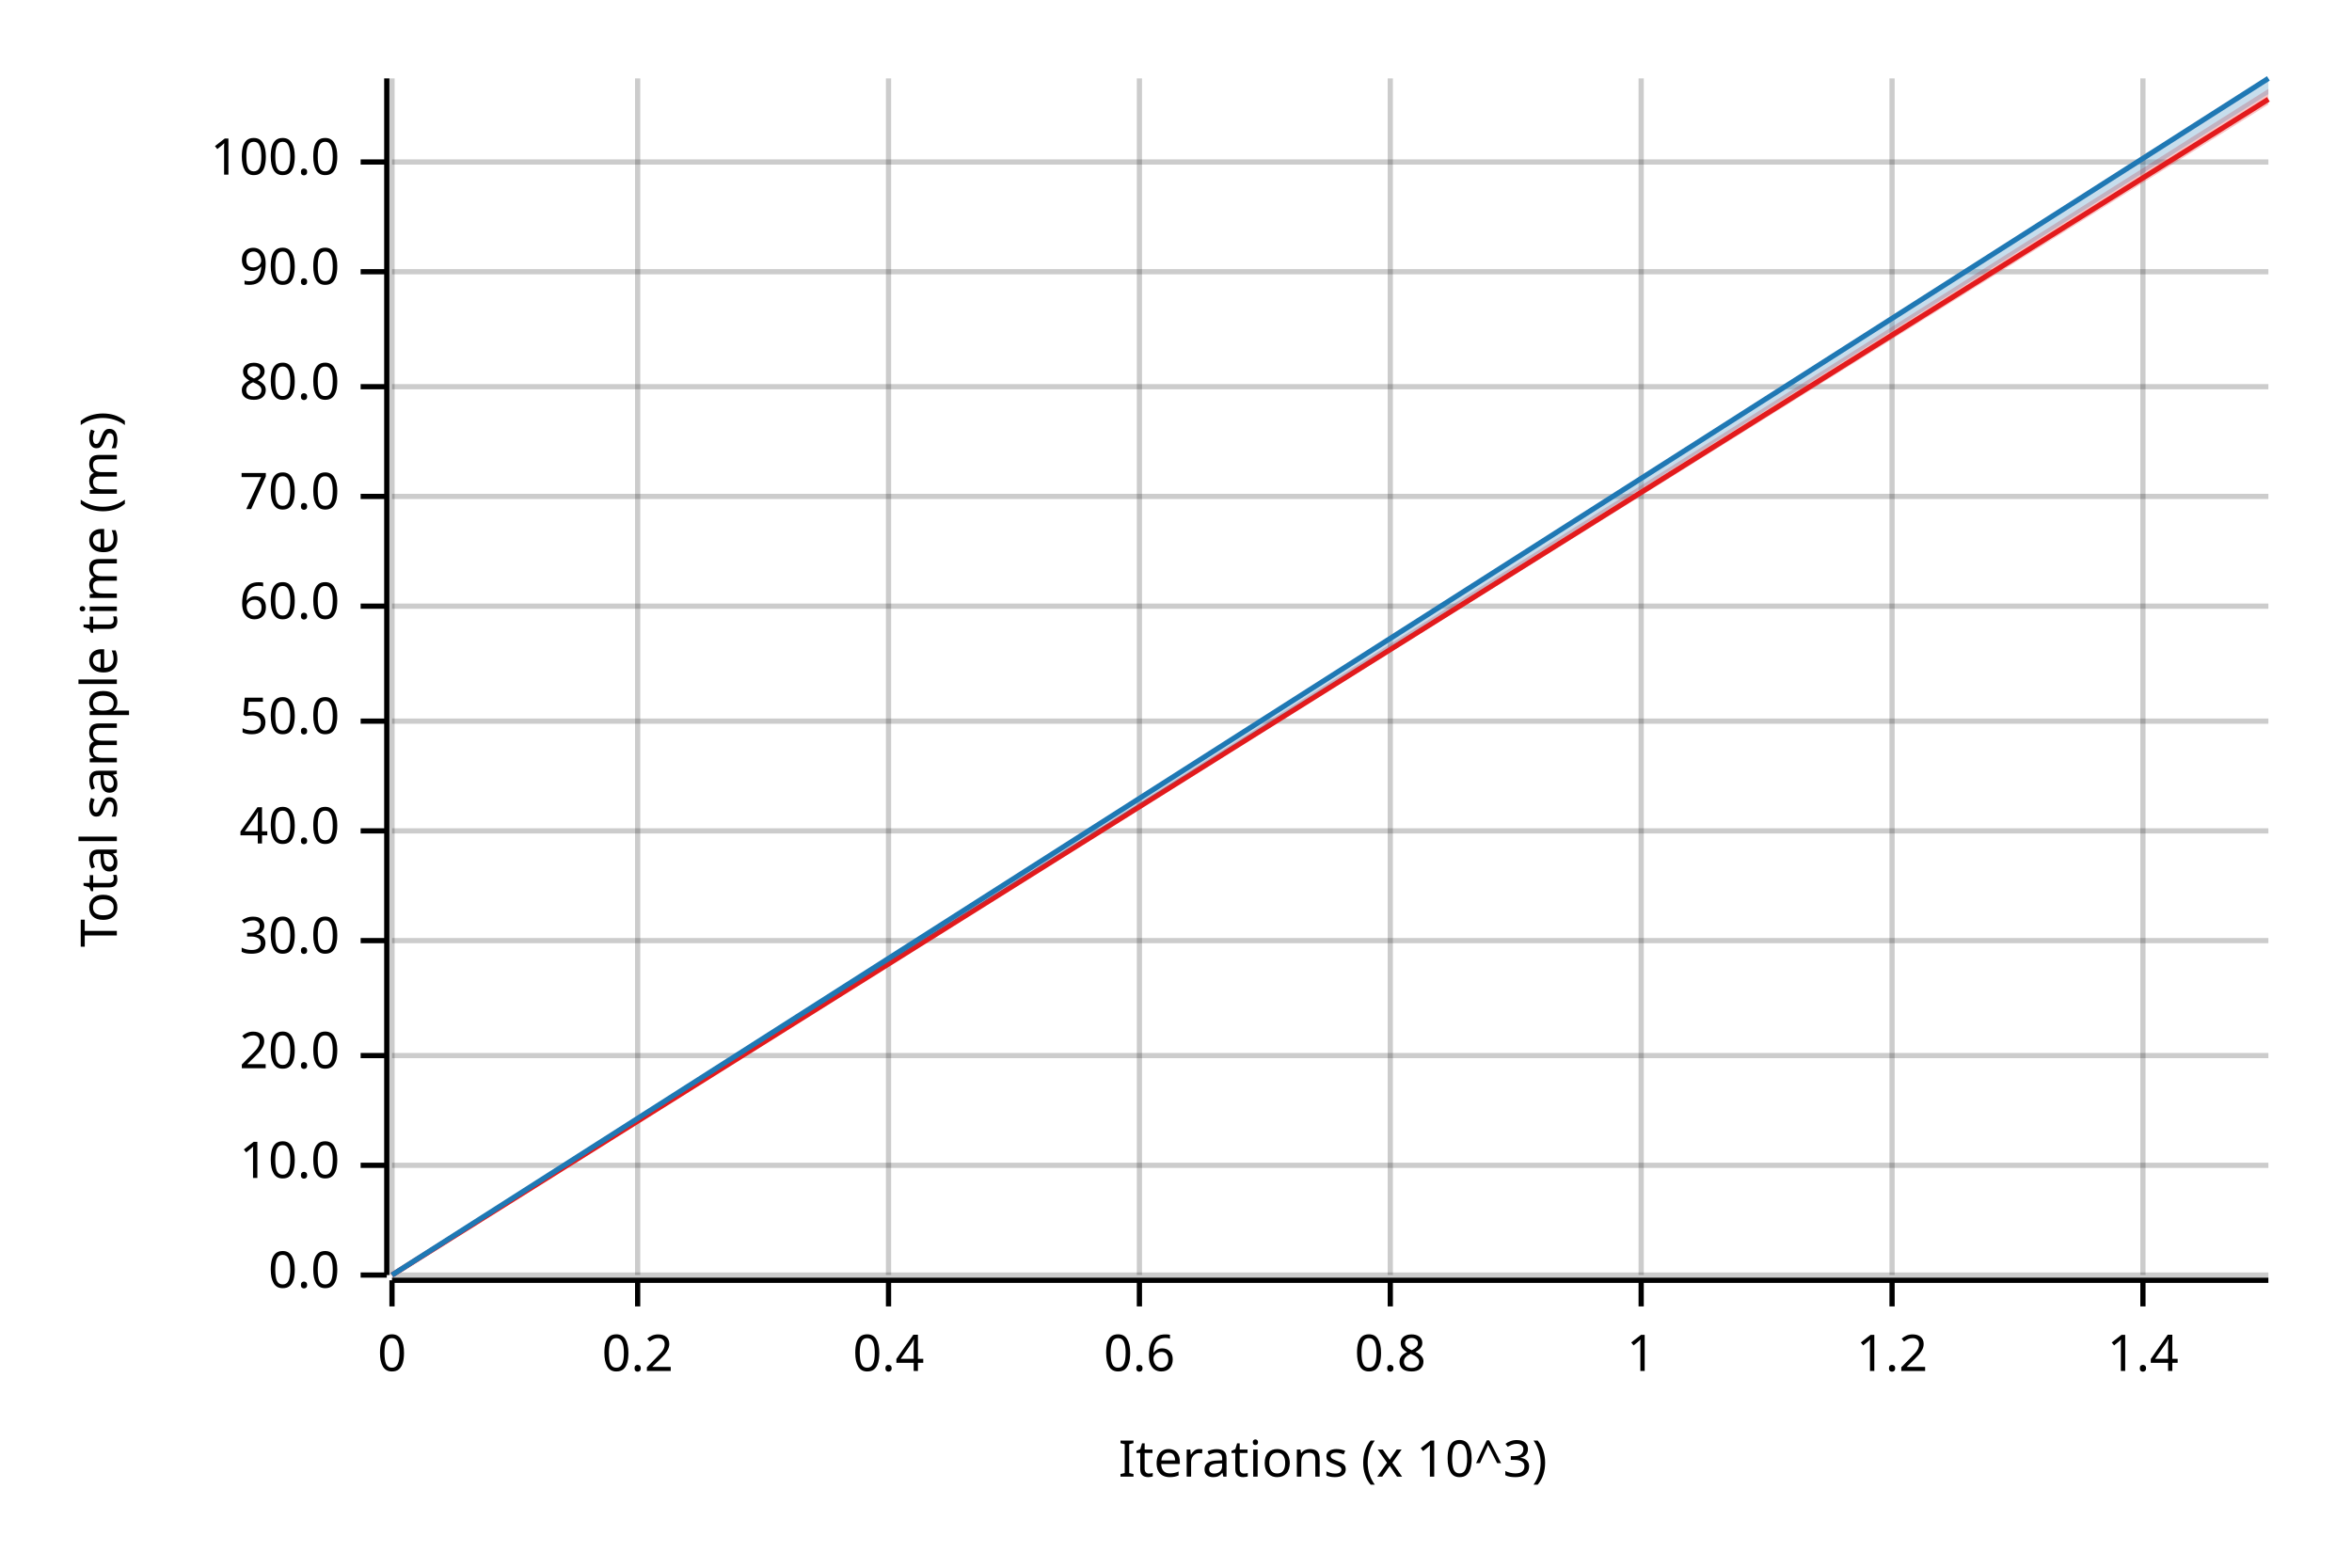
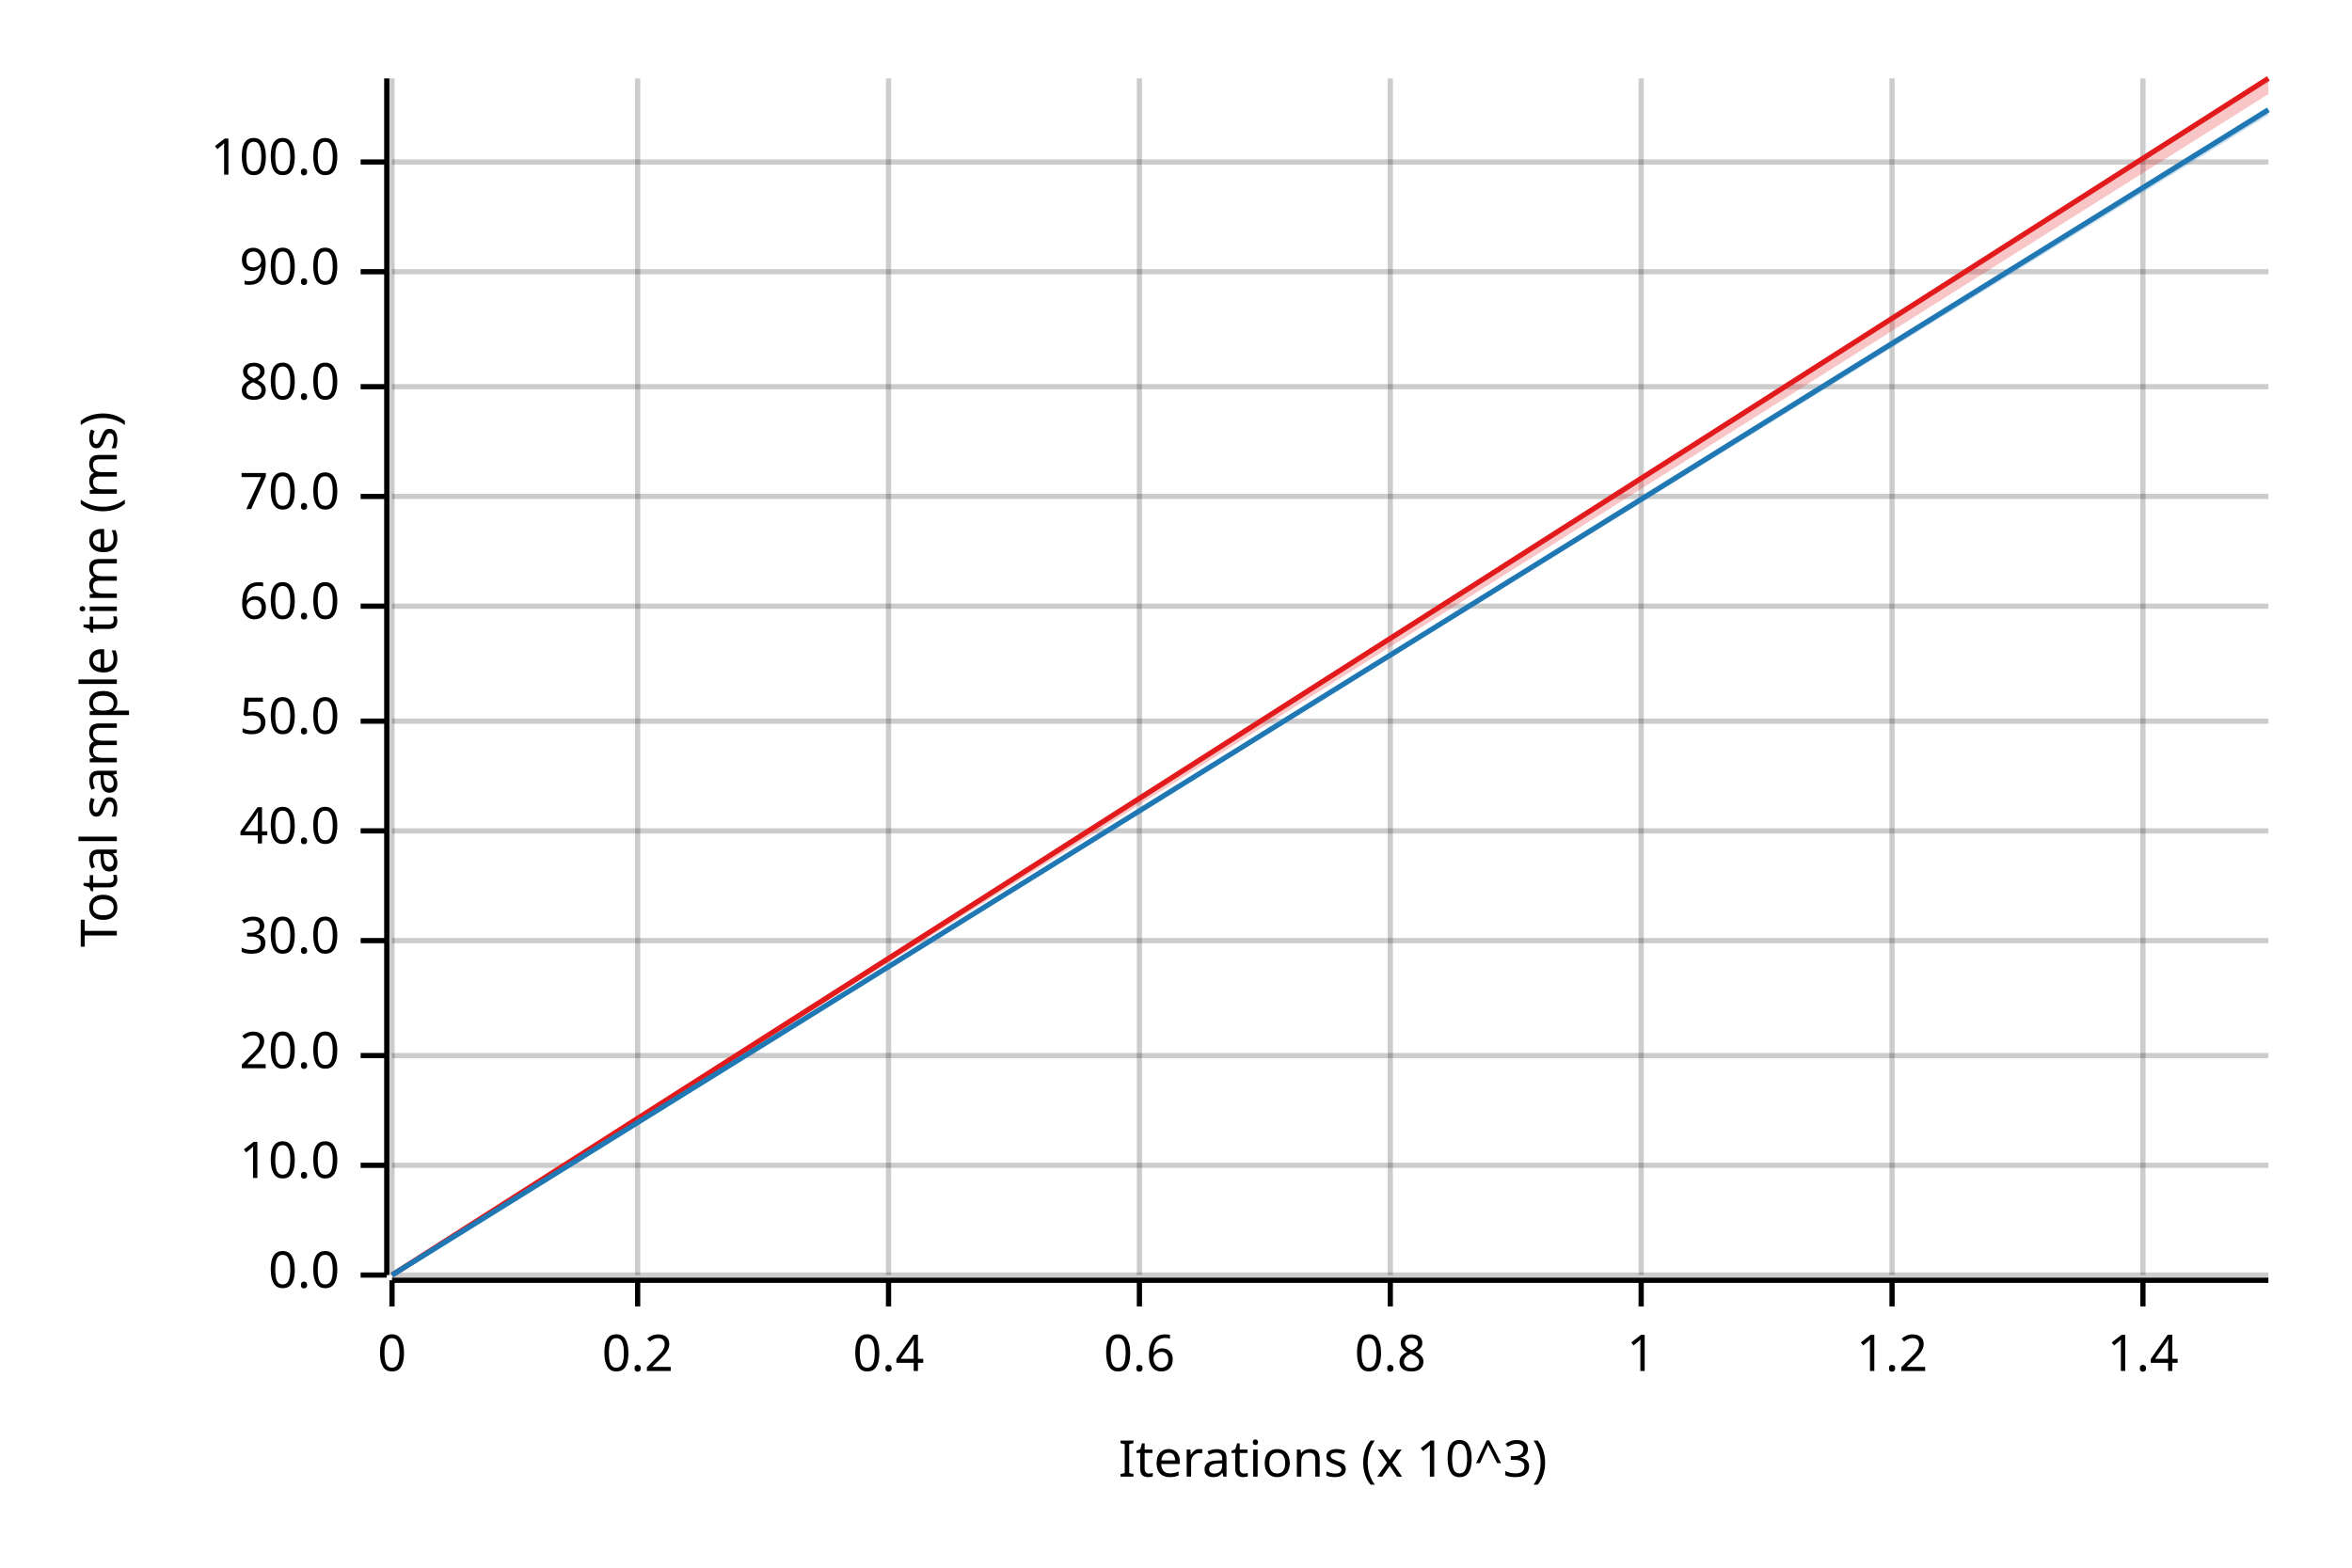
<svg xmlns="http://www.w3.org/2000/svg" width="450" height="300" viewBox="0 0 450 300">
  <text x="15" y="130" dy="0.76em" text-anchor="middle" font-family="sans-serif" font-size="9.677" opacity="1" fill="#000000" transform="rotate(270, 15, 130)">
Total sample time (ms)
</text>
  <text x="255" y="285" dy="-0.5ex" text-anchor="middle" font-family="sans-serif" font-size="9.677" opacity="1" fill="#000000">
Iterations (x 10^3)
</text>
  <line opacity="0.2" stroke="#000000" stroke-width="1" x1="75" y1="244" x2="75" y2="15" />
  <line opacity="0.2" stroke="#000000" stroke-width="1" x1="122" y1="244" x2="122" y2="15" />
  <line opacity="0.2" stroke="#000000" stroke-width="1" x1="170" y1="244" x2="170" y2="15" />
  <line opacity="0.2" stroke="#000000" stroke-width="1" x1="218" y1="244" x2="218" y2="15" />
  <line opacity="0.2" stroke="#000000" stroke-width="1" x1="266" y1="244" x2="266" y2="15" />
  <line opacity="0.2" stroke="#000000" stroke-width="1" x1="314" y1="244" x2="314" y2="15" />
  <line opacity="0.2" stroke="#000000" stroke-width="1" x1="362" y1="244" x2="362" y2="15" />
  <line opacity="0.2" stroke="#000000" stroke-width="1" x1="410" y1="244" x2="410" y2="15" />
  <line opacity="0.2" stroke="#000000" stroke-width="1" x1="75" y1="244" x2="434" y2="244" />
  <line opacity="0.2" stroke="#000000" stroke-width="1" x1="75" y1="223" x2="434" y2="223" />
  <line opacity="0.2" stroke="#000000" stroke-width="1" x1="75" y1="202" x2="434" y2="202" />
  <line opacity="0.2" stroke="#000000" stroke-width="1" x1="75" y1="180" x2="434" y2="180" />
  <line opacity="0.2" stroke="#000000" stroke-width="1" x1="75" y1="159" x2="434" y2="159" />
  <line opacity="0.2" stroke="#000000" stroke-width="1" x1="75" y1="138" x2="434" y2="138" />
  <line opacity="0.2" stroke="#000000" stroke-width="1" x1="75" y1="116" x2="434" y2="116" />
  <line opacity="0.2" stroke="#000000" stroke-width="1" x1="75" y1="95" x2="434" y2="95" />
  <line opacity="0.2" stroke="#000000" stroke-width="1" x1="75" y1="74" x2="434" y2="74" />
  <line opacity="0.2" stroke="#000000" stroke-width="1" x1="75" y1="52" x2="434" y2="52" />
  <line opacity="0.2" stroke="#000000" stroke-width="1" x1="75" y1="31" x2="434" y2="31" />
  <polyline fill="none" opacity="1" stroke="#000000" stroke-width="1" points="74,15 74,244 " />
  <text x="65" y="244" dy="0.5ex" text-anchor="end" font-family="sans-serif" font-size="9.677" opacity="1" fill="#000000">
0.0
</text>
  <polyline fill="none" opacity="1" stroke="#000000" stroke-width="1" points="69,244 74,244 " />
  <text x="65" y="223" dy="0.5ex" text-anchor="end" font-family="sans-serif" font-size="9.677" opacity="1" fill="#000000">
10.0
</text>
  <polyline fill="none" opacity="1" stroke="#000000" stroke-width="1" points="69,223 74,223 " />
  <text x="65" y="202" dy="0.5ex" text-anchor="end" font-family="sans-serif" font-size="9.677" opacity="1" fill="#000000">
20.0
</text>
  <polyline fill="none" opacity="1" stroke="#000000" stroke-width="1" points="69,202 74,202 " />
  <text x="65" y="180" dy="0.5ex" text-anchor="end" font-family="sans-serif" font-size="9.677" opacity="1" fill="#000000">
30.0
</text>
  <polyline fill="none" opacity="1" stroke="#000000" stroke-width="1" points="69,180 74,180 " />
  <text x="65" y="159" dy="0.5ex" text-anchor="end" font-family="sans-serif" font-size="9.677" opacity="1" fill="#000000">
40.0
</text>
  <polyline fill="none" opacity="1" stroke="#000000" stroke-width="1" points="69,159 74,159 " />
  <text x="65" y="138" dy="0.5ex" text-anchor="end" font-family="sans-serif" font-size="9.677" opacity="1" fill="#000000">
50.0
</text>
  <polyline fill="none" opacity="1" stroke="#000000" stroke-width="1" points="69,138 74,138 " />
  <text x="65" y="116" dy="0.5ex" text-anchor="end" font-family="sans-serif" font-size="9.677" opacity="1" fill="#000000">
60.0
</text>
  <polyline fill="none" opacity="1" stroke="#000000" stroke-width="1" points="69,116 74,116 " />
  <text x="65" y="95" dy="0.5ex" text-anchor="end" font-family="sans-serif" font-size="9.677" opacity="1" fill="#000000">
70.0
</text>
  <polyline fill="none" opacity="1" stroke="#000000" stroke-width="1" points="69,95 74,95 " />
  <text x="65" y="74" dy="0.5ex" text-anchor="end" font-family="sans-serif" font-size="9.677" opacity="1" fill="#000000">
80.0
</text>
  <polyline fill="none" opacity="1" stroke="#000000" stroke-width="1" points="69,74 74,74 " />
  <text x="65" y="52" dy="0.5ex" text-anchor="end" font-family="sans-serif" font-size="9.677" opacity="1" fill="#000000">
90.0
</text>
  <polyline fill="none" opacity="1" stroke="#000000" stroke-width="1" points="69,52 74,52 " />
  <text x="65" y="31" dy="0.5ex" text-anchor="end" font-family="sans-serif" font-size="9.677" opacity="1" fill="#000000">
100.0
</text>
  <polyline fill="none" opacity="1" stroke="#000000" stroke-width="1" points="69,31 74,31 " />
  <polyline fill="none" opacity="1" stroke="#000000" stroke-width="1" points="75,245 434,245 " />
  <text x="75" y="255" dy="0.76em" text-anchor="middle" font-family="sans-serif" font-size="9.677" opacity="1" fill="#000000">
0
</text>
  <polyline fill="none" opacity="1" stroke="#000000" stroke-width="1" points="75,245 75,250 " />
  <text x="122" y="255" dy="0.76em" text-anchor="middle" font-family="sans-serif" font-size="9.677" opacity="1" fill="#000000">
0.2
</text>
  <polyline fill="none" opacity="1" stroke="#000000" stroke-width="1" points="122,245 122,250 " />
  <text x="170" y="255" dy="0.76em" text-anchor="middle" font-family="sans-serif" font-size="9.677" opacity="1" fill="#000000">
0.4
</text>
  <polyline fill="none" opacity="1" stroke="#000000" stroke-width="1" points="170,245 170,250 " />
  <text x="218" y="255" dy="0.76em" text-anchor="middle" font-family="sans-serif" font-size="9.677" opacity="1" fill="#000000">
0.6
</text>
  <polyline fill="none" opacity="1" stroke="#000000" stroke-width="1" points="218,245 218,250 " />
  <text x="266" y="255" dy="0.76em" text-anchor="middle" font-family="sans-serif" font-size="9.677" opacity="1" fill="#000000">
0.8
</text>
  <polyline fill="none" opacity="1" stroke="#000000" stroke-width="1" points="266,245 266,250 " />
  <text x="314" y="255" dy="0.76em" text-anchor="middle" font-family="sans-serif" font-size="9.677" opacity="1" fill="#000000">
1
</text>
  <polyline fill="none" opacity="1" stroke="#000000" stroke-width="1" points="314,245 314,250 " />
  <text x="362" y="255" dy="0.76em" text-anchor="middle" font-family="sans-serif" font-size="9.677" opacity="1" fill="#000000">
1.2
</text>
  <polyline fill="none" opacity="1" stroke="#000000" stroke-width="1" points="362,245 362,250 " />
  <text x="410" y="255" dy="0.76em" text-anchor="middle" font-family="sans-serif" font-size="9.677" opacity="1" fill="#000000">
1.4
</text>
  <polyline fill="none" opacity="1" stroke="#000000" stroke-width="1" points="410,245 410,250 " />
-   <polyline fill="none" opacity="1" stroke="#E31A1C" stroke-width="1" points="75,244 434,19 " />
-   <polygon opacity="0.25" fill="#E31A1C" points="75,244 434,20 434,17 " />
-   <polyline fill="none" opacity="1" stroke="#1F78B4" stroke-width="1" points="75,244 434,15 " />
-   <polygon opacity="0.25" fill="#1F78B4" points="75,244 434,18 434,15 " />
+   <polyline fill="none" opacity="1" stroke="#E31A1C" stroke-width="1" points="75,244 434,15 " />
+   <polygon opacity="0.25" fill="#E31A1C" points="75,244 434,18 434,15 " />
+   <polyline fill="none" opacity="1" stroke="#1F78B4" stroke-width="1" points="75,244 434,21 " />
+   <polygon opacity="0.25" fill="#1F78B4" points="75,244 434,22 434,21 " />
</svg>
